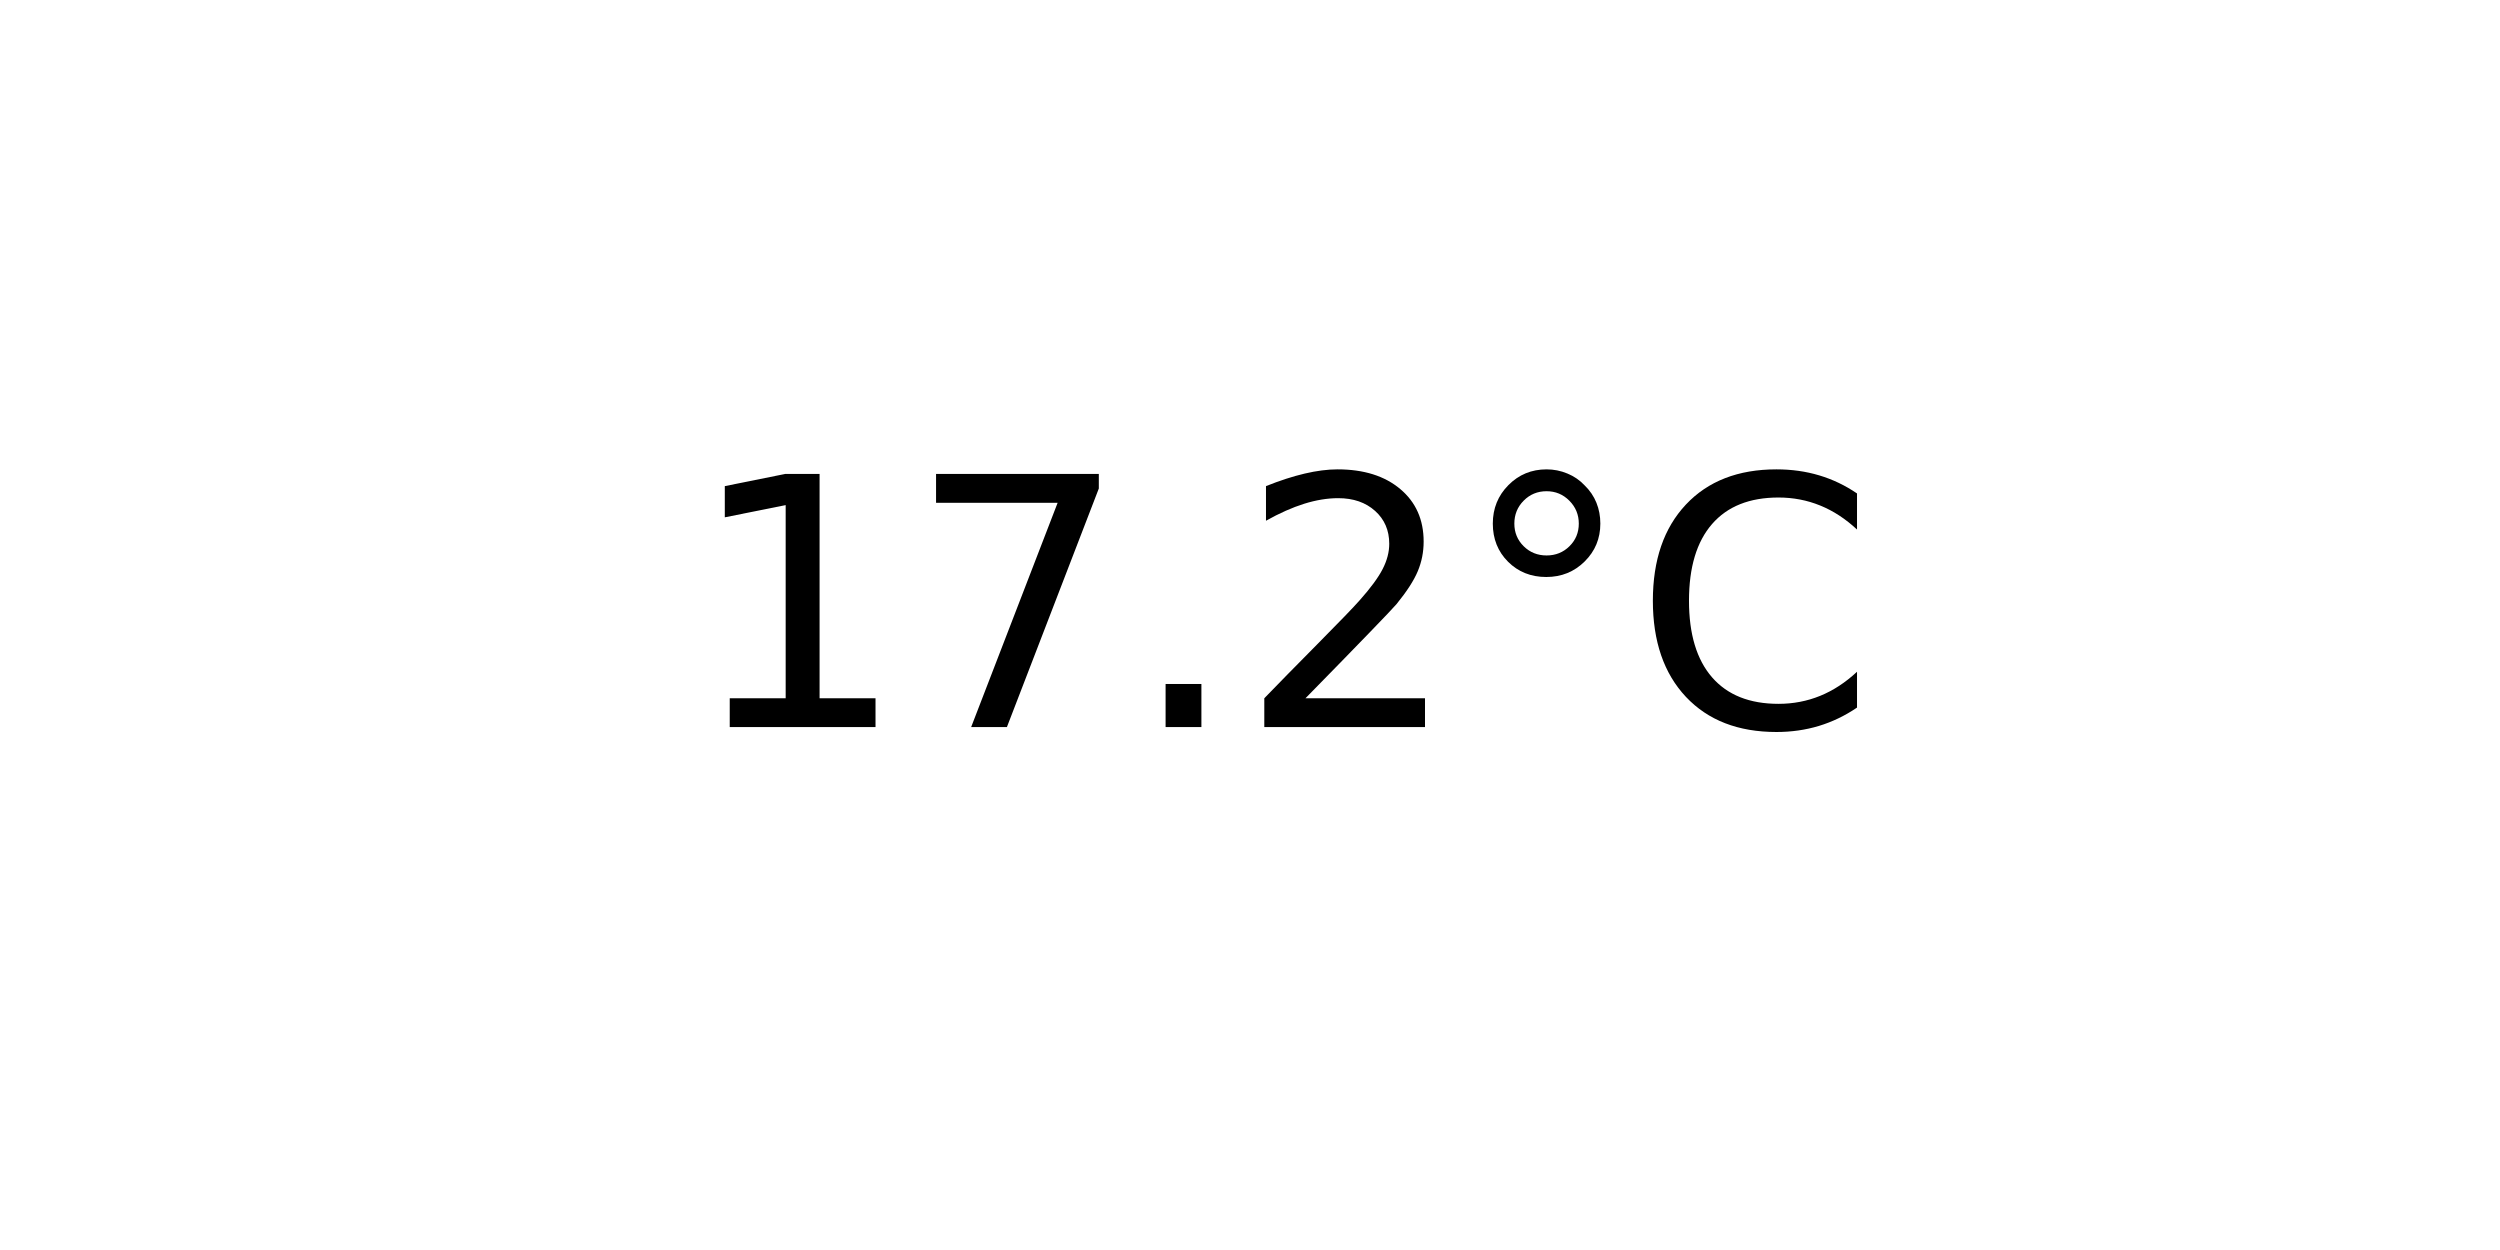
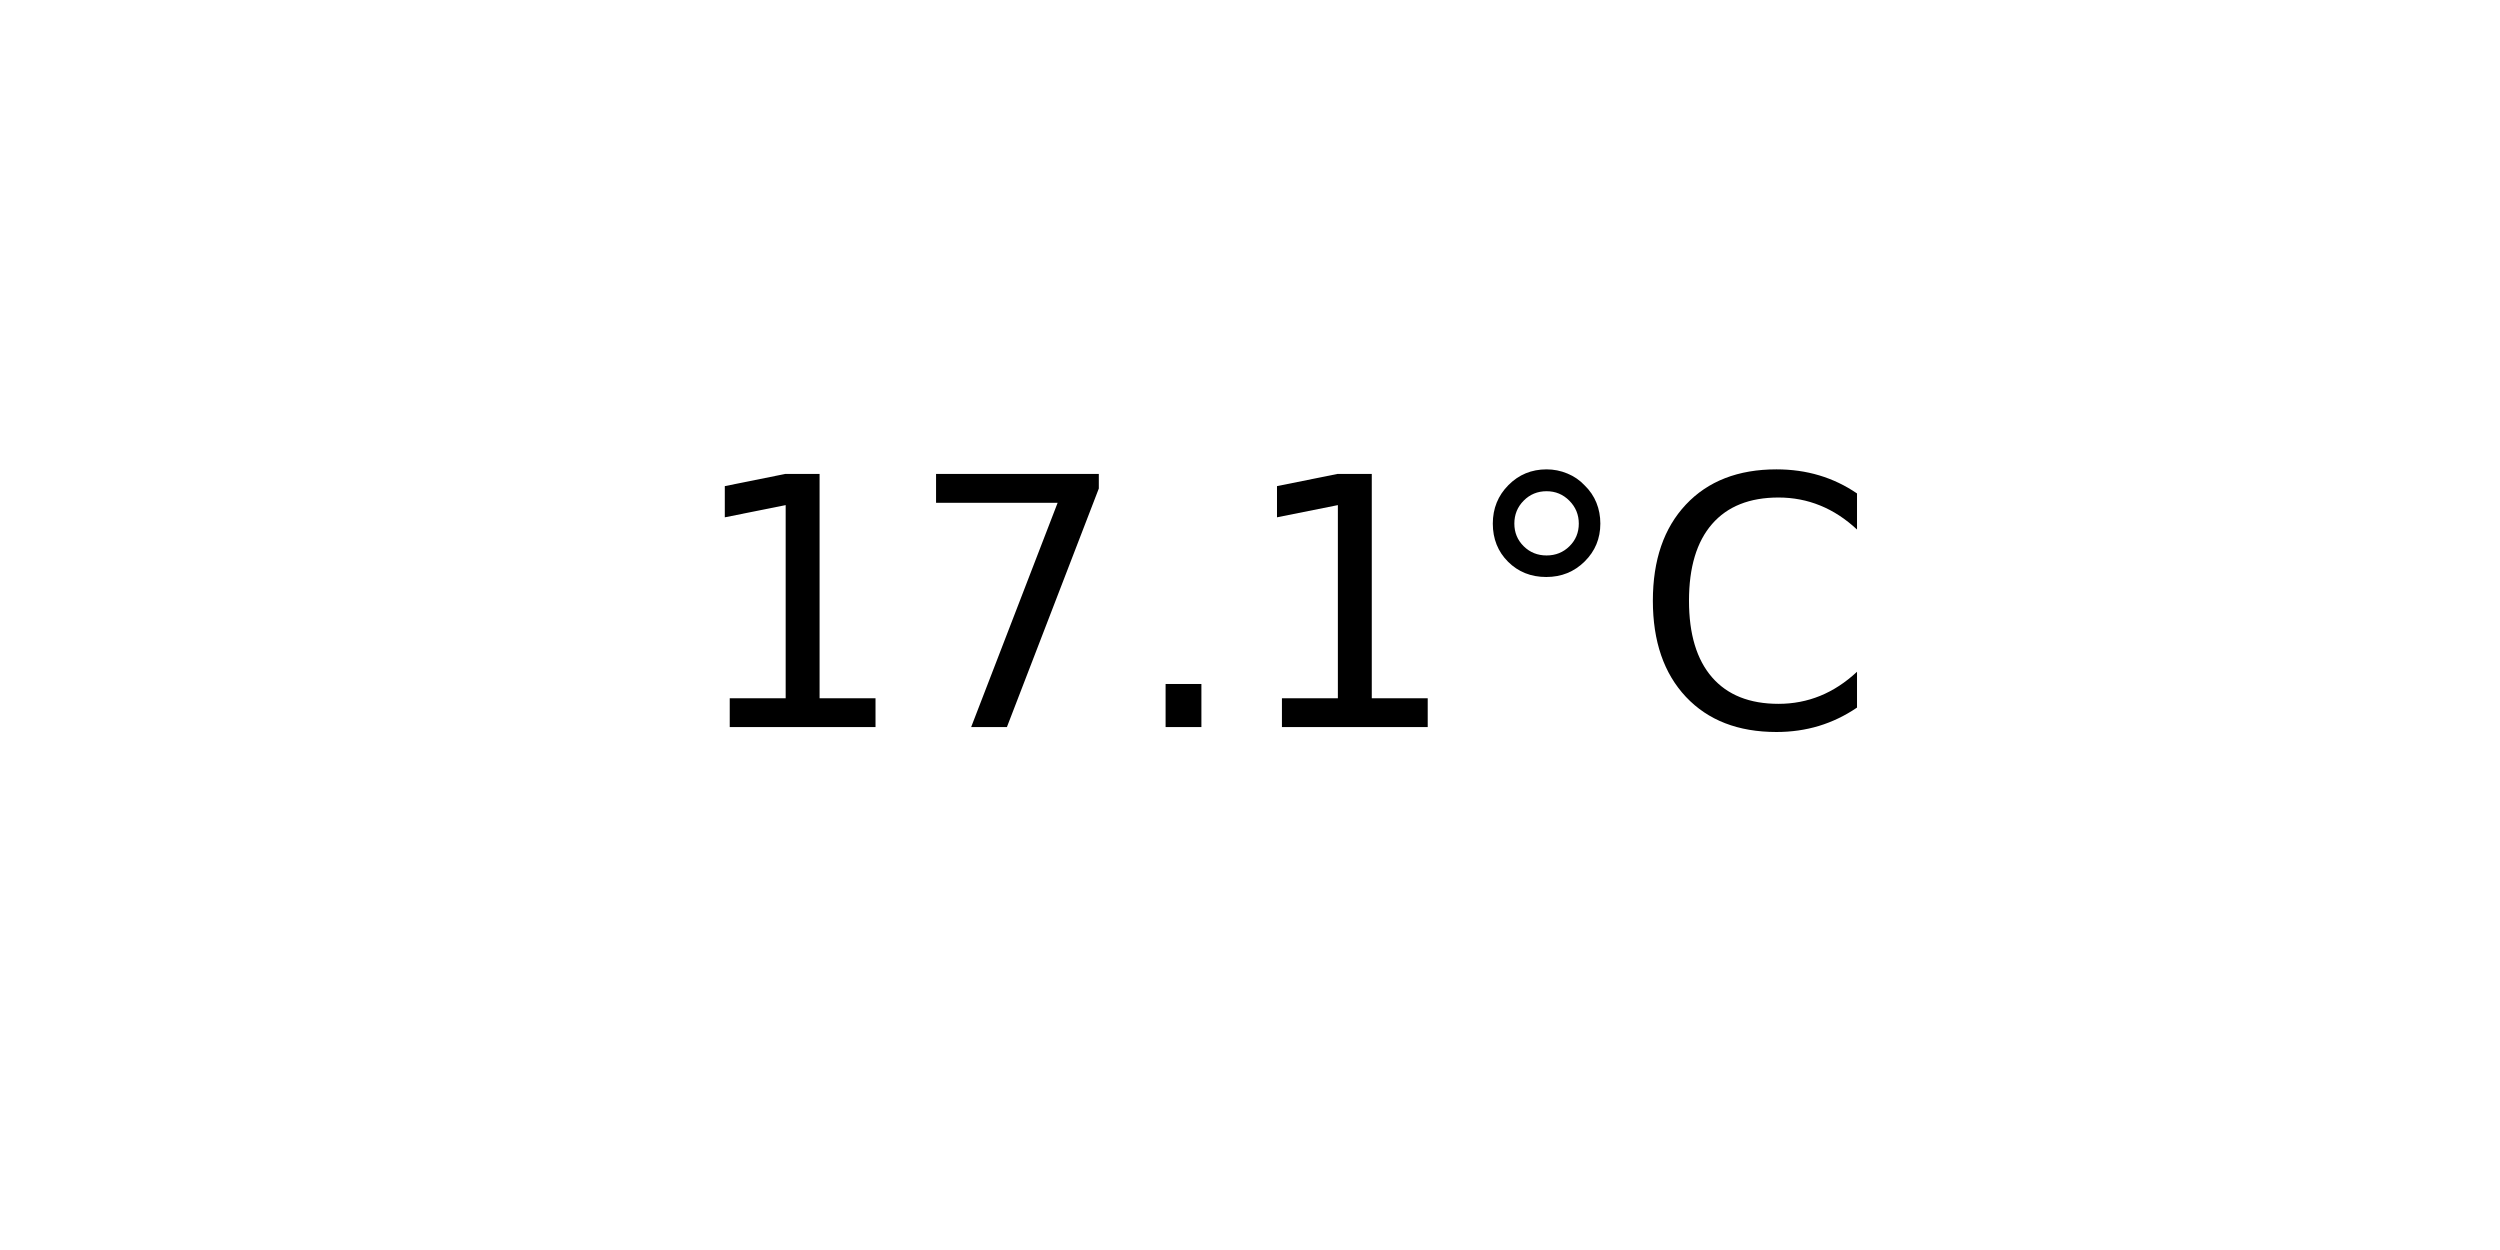
<svg xmlns="http://www.w3.org/2000/svg" xmlns:xlink="http://www.w3.org/1999/xlink" width="72pt" height="36pt" viewBox="0 0 72 36" version="1.1">
  <defs>
    <style type="text/css">*{stroke-linejoin: round; stroke-linecap: butt}</style>
  </defs>
  <g id="figure_1">
    <g id="axes_1">
      <g id="text_1">
        <g transform="translate(19.77578 20.93937) scale(0.1 -0.1)">
          <defs>
            <path id="DejaVuSans-31" d="M 794 531  L 1825 531  L 1825 4091  L 703 3866  L 703 4441  L 1819 4666  L 2450 4666  L 2450 531  L 3481 531  L 3481 0  L 794 0  L 794 531  z " transform="scale(0.015625)" />
            <path id="DejaVuSans-37" d="M 525 4666  L 3525 4666  L 3525 4397  L 1831 0  L 1172 0  L 2766 4134  L 525 4134  L 525 4666  z " transform="scale(0.015625)" />
            <path id="DejaVuSans-2e" d="M 684 794  L 1344 794  L 1344 0  L 684 0  L 684 794  z " transform="scale(0.015625)" />
-             <path id="DejaVuSans-32" d="M 1228 531  L 3431 531  L 3431 0  L 469 0  L 469 531  Q 828 903 1448 1529  Q 2069 2156 2228 2338  Q 2531 2678 2651 2914  Q 2772 3150 2772 3378  Q 2772 3750 2511 3984  Q 2250 4219 1831 4219  Q 1534 4219 1204 4116  Q 875 4013 500 3803  L 500 4441  Q 881 4594 1212 4672  Q 1544 4750 1819 4750  Q 2544 4750 2975 4387  Q 3406 4025 3406 3419  Q 3406 3131 3298 2873  Q 3191 2616 2906 2266  Q 2828 2175 2409 1742  Q 1991 1309 1228 531  z " transform="scale(0.015625)" />
            <path id="DejaVuSans-b0" d="M 1600 4347  Q 1350 4347 1178 4173  Q 1006 4000 1006 3750  Q 1006 3503 1178 3333  Q 1350 3163 1600 3163  Q 1850 3163 2022 3333  Q 2194 3503 2194 3750  Q 2194 3997 2020 4172  Q 1847 4347 1600 4347  z M 1600 4750  Q 1800 4750 1984 4673  Q 2169 4597 2303 4453  Q 2447 4313 2519 4134  Q 2591 3956 2591 3750  Q 2591 3338 2302 3052  Q 2013 2766 1594 2766  Q 1172 2766 890 3047  Q 609 3328 609 3750  Q 609 4169 896 4459  Q 1184 4750 1600 4750  z " transform="scale(0.015625)" />
            <path id="DejaVuSans-43" d="M 4122 4306  L 4122 3641  Q 3803 3938 3442 4084  Q 3081 4231 2675 4231  Q 1875 4231 1450 3742  Q 1025 3253 1025 2328  Q 1025 1406 1450 917  Q 1875 428 2675 428  Q 3081 428 3442 575  Q 3803 722 4122 1019  L 4122 359  Q 3791 134 3420 21  Q 3050 -91 2638 -91  Q 1578 -91 968 557  Q 359 1206 359 2328  Q 359 3453 968 4101  Q 1578 4750 2638 4750  Q 3056 4750 3426 4639  Q 3797 4528 4122 4306  z " transform="scale(0.015625)" />
          </defs>
          <use xlink:href="#DejaVuSans-31" />
          <use xlink:href="#DejaVuSans-37" x="63.623" />
          <use xlink:href="#DejaVuSans-2e" x="127.246" />
-           <use xlink:href="#DejaVuSans-32" x="159.033" />
+           <use xlink:href="#DejaVuSans-31" x="159.033" />
          <use xlink:href="#DejaVuSans-b0" x="222.656" />
          <use xlink:href="#DejaVuSans-43" x="272.656" />
        </g>
      </g>
    </g>
  </g>
</svg>
